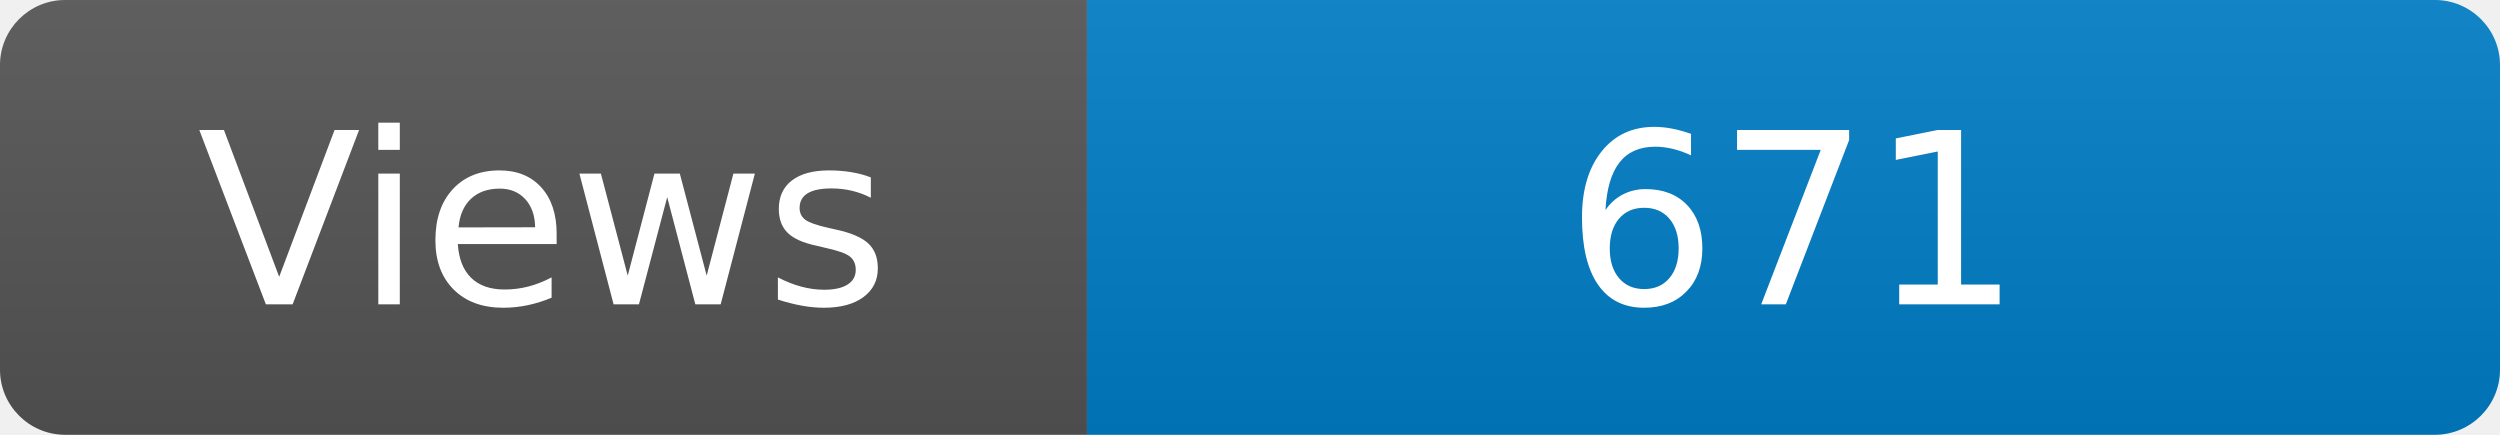
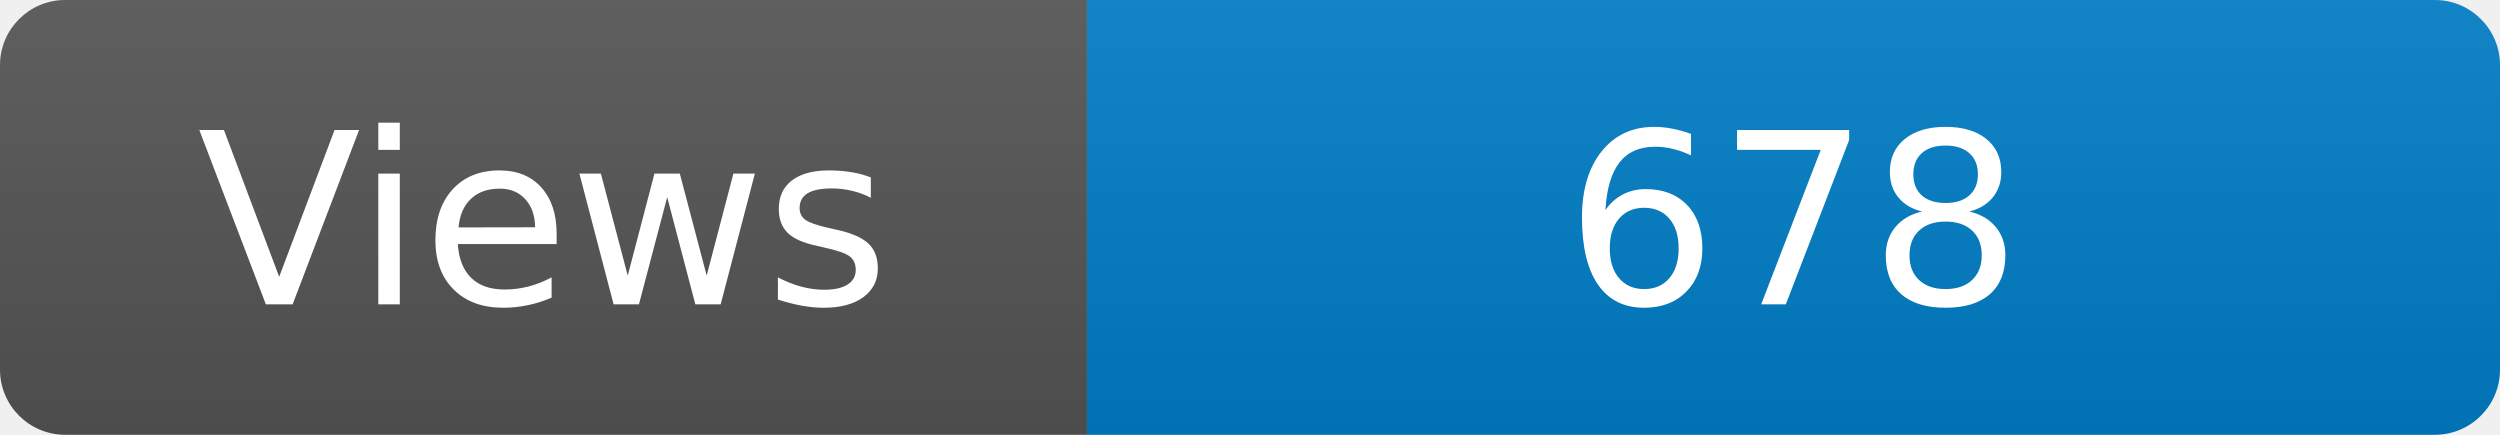
<svg xmlns="http://www.w3.org/2000/svg" width="115" height="20" role="img" aria-label="Maintained?: yes">
  <linearGradient id="s" x2="0" y2="100%">
    <stop offset="0" stop-color="#bbb" stop-opacity=".1" />
    <stop offset="1" stop-opacity=".1" />
  </linearGradient>
  <clipPath id="r">
    <rect width="115" height="20" rx="3" fill="#fff" />
  </clipPath>
  <g clip-path="url(#r)">
    <rect width="50" height="20" fill="#555" />
    <rect x="50" width="160" height="20" fill="#007ec6" />
    <rect width="115" height="20" fill="url(#s)" />
  </g>
  <g fill="#fff" text-anchor="middle" font-family="Verdana,Geneva,DejaVu Sans,sans-serif" font-size="110">
    <text x="250" y="140" transform="scale(.1)" fill="#fff">Views</text>
-     <text x="825" y="140" transform="scale(.1)" fill="#fff">671</text>
+     <text x="825" y="140" transform="scale(.1)" fill="#fff">678</text>
  </g>
</svg>
